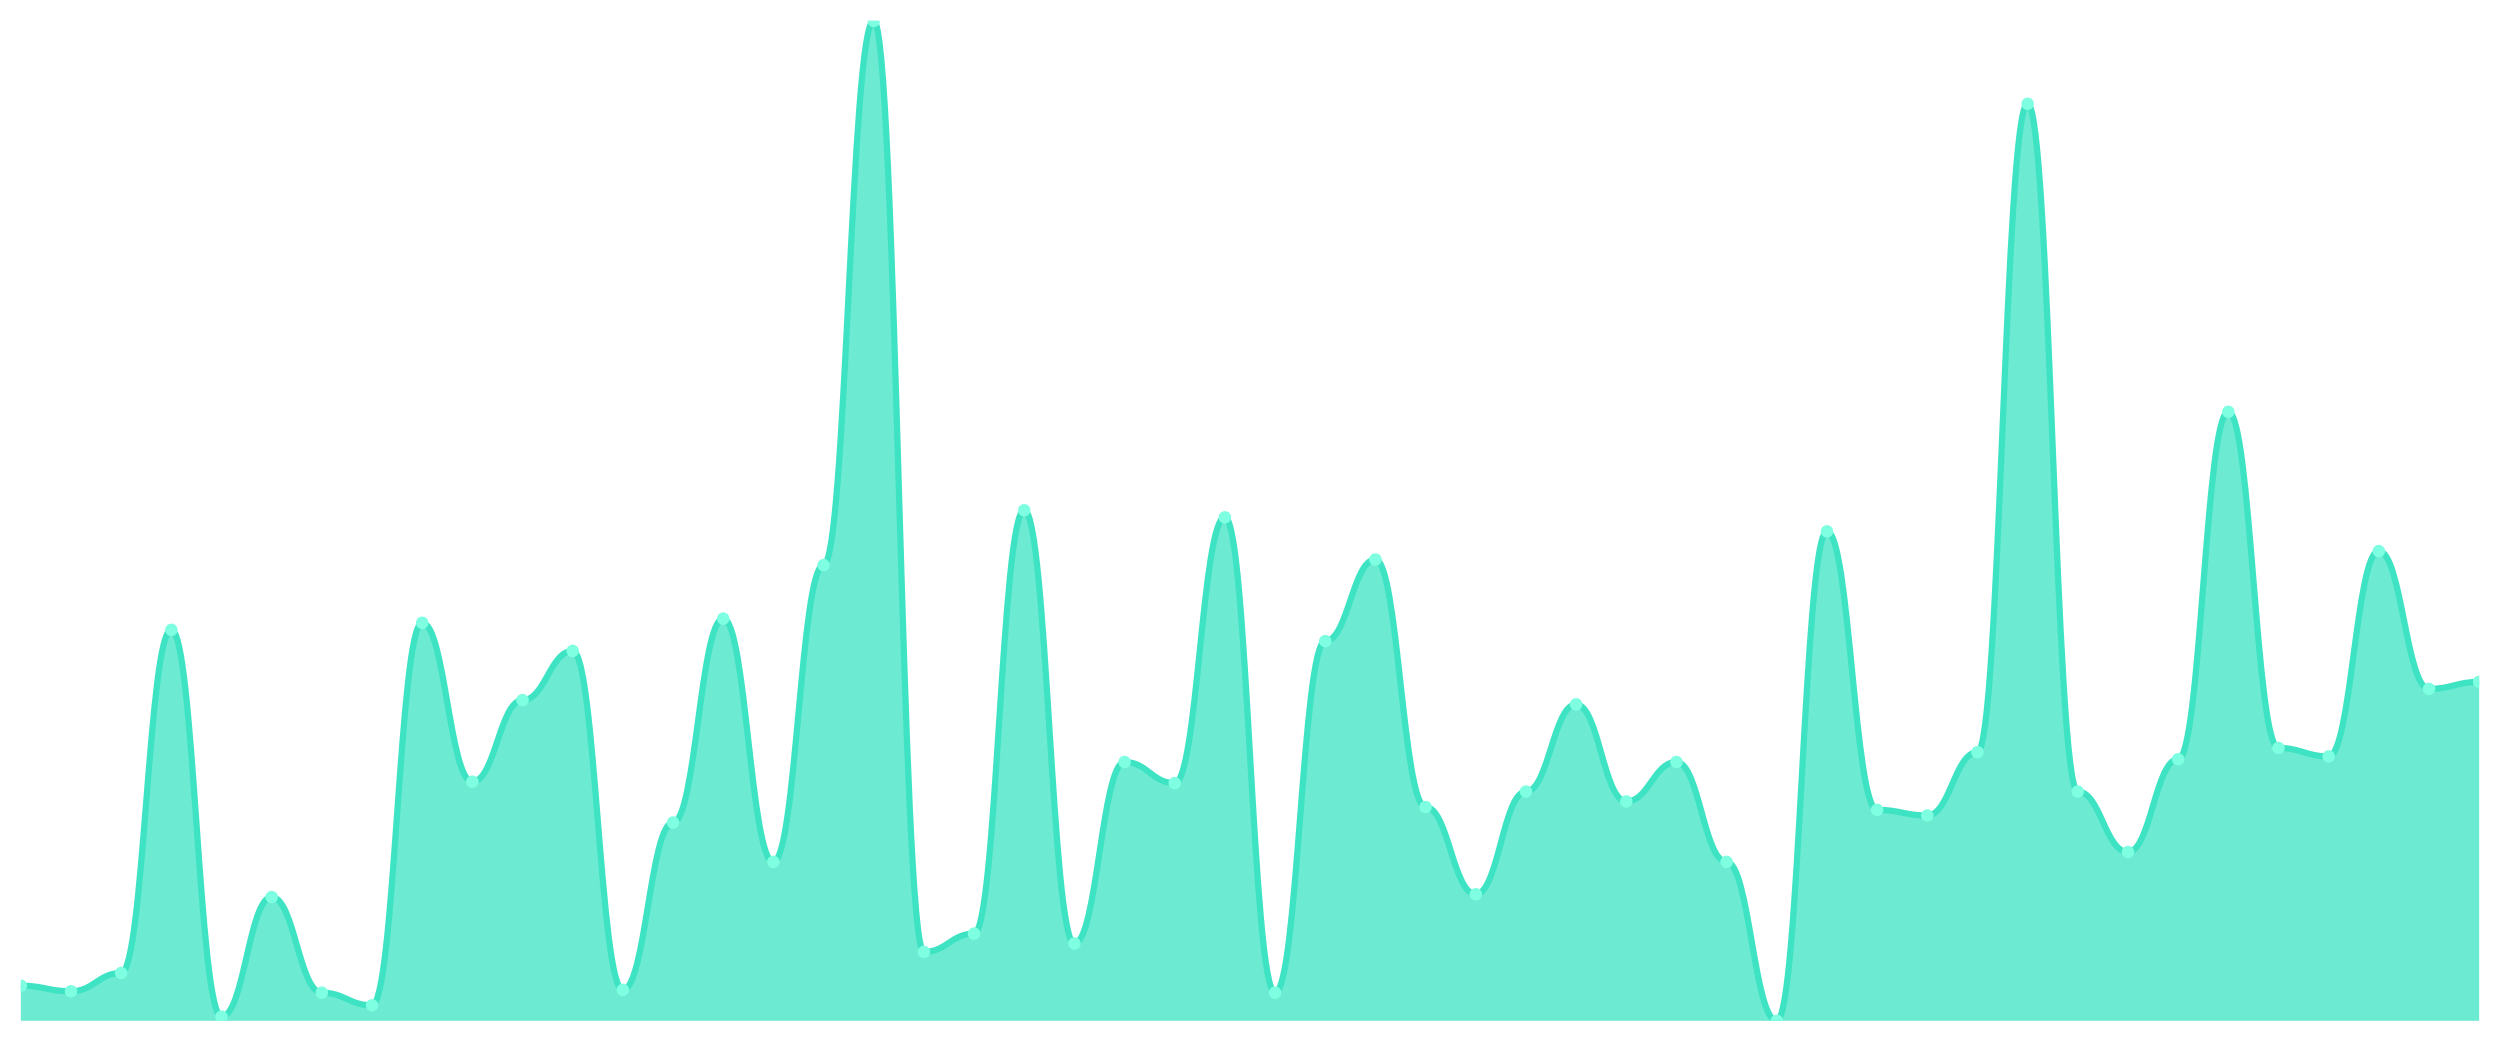
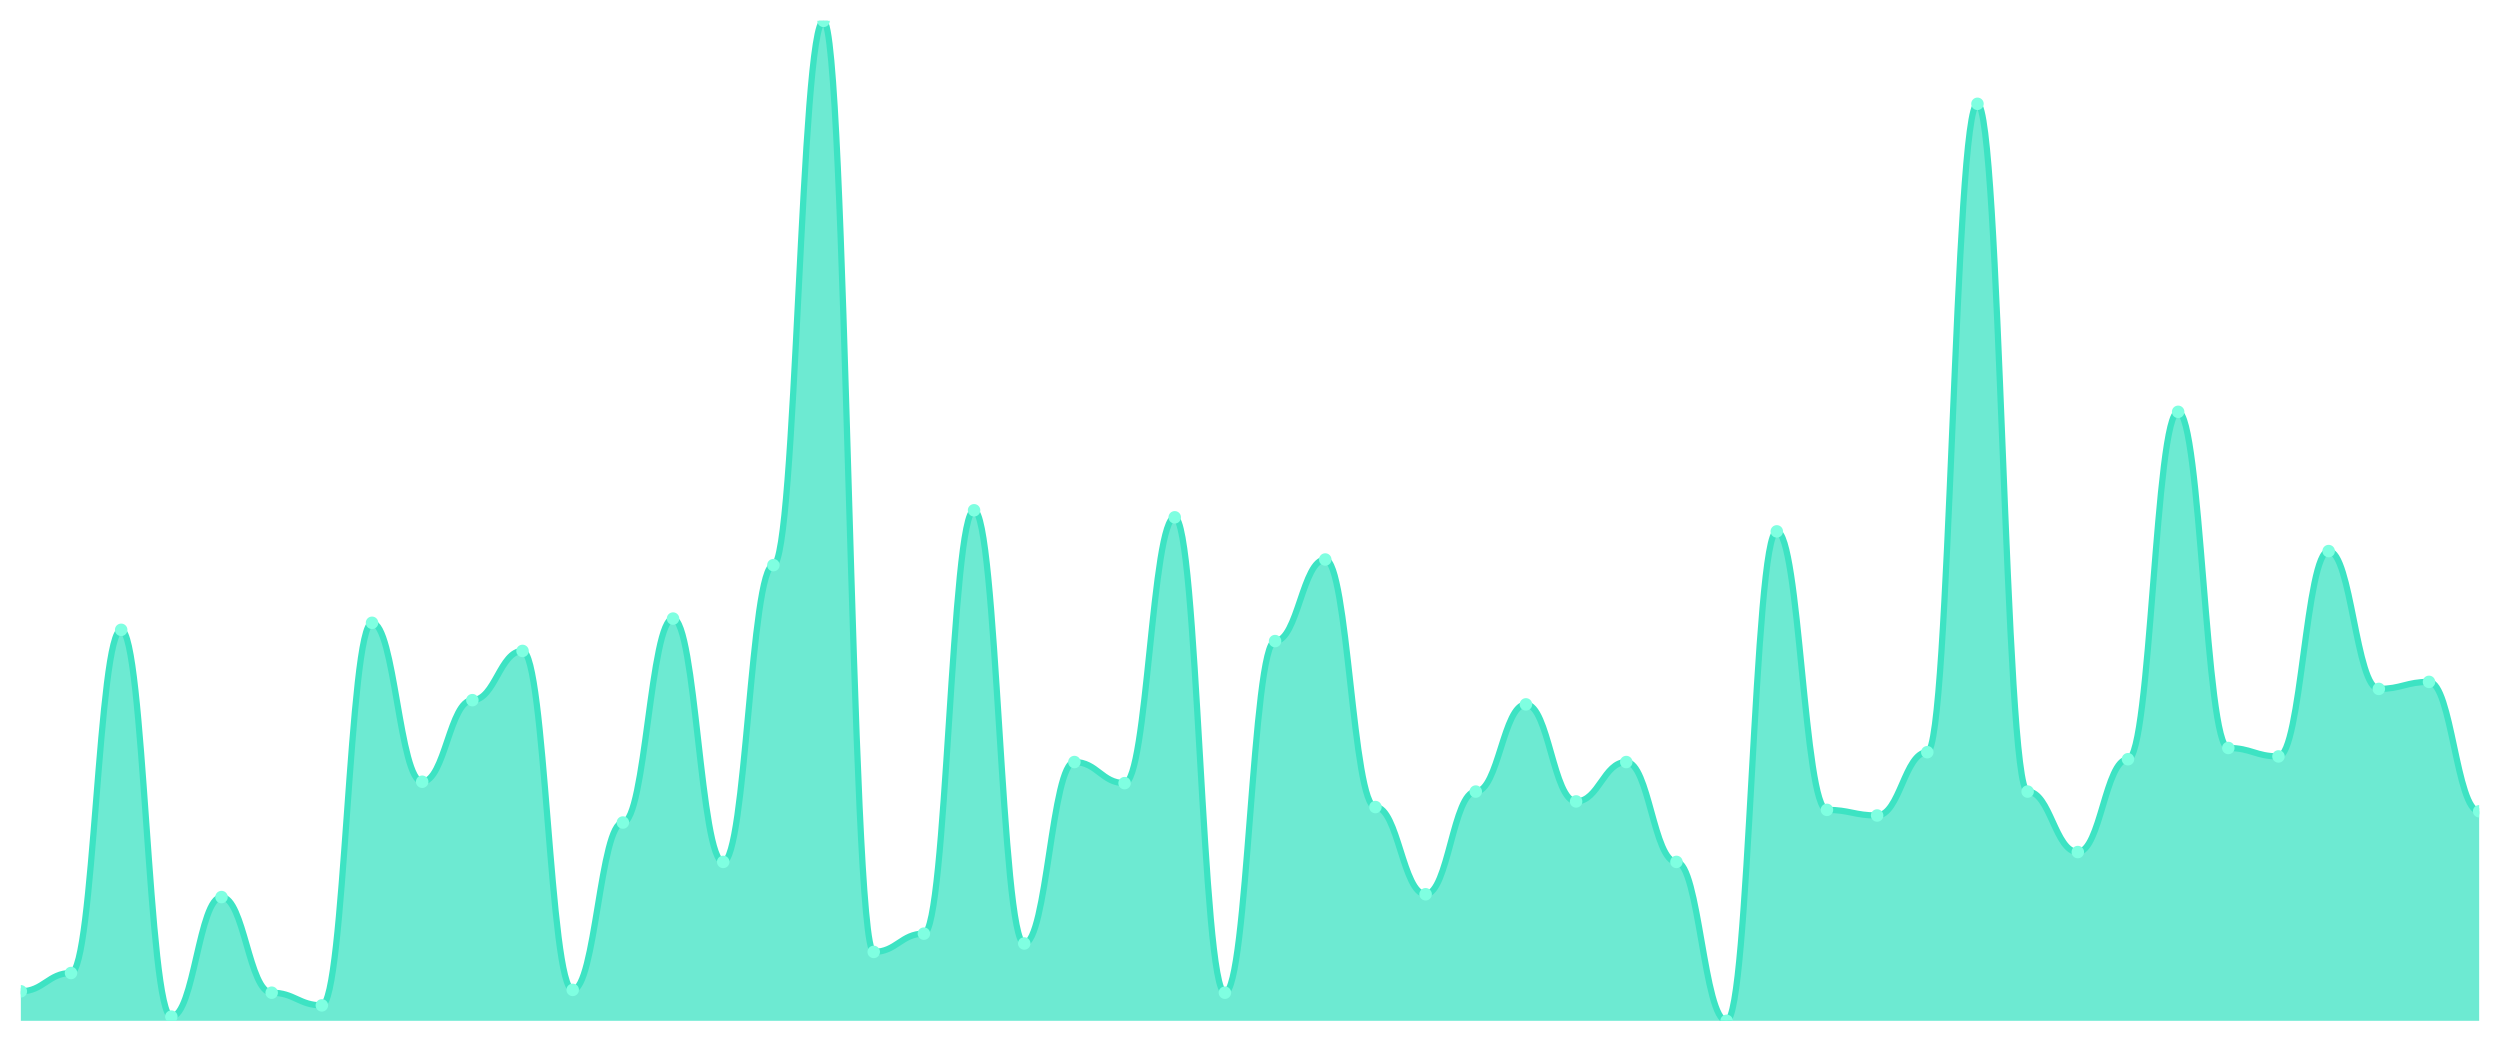
<svg xmlns="http://www.w3.org/2000/svg" viewBox="0 0 1200 500" width="1200" height="500">
  <defs>
    <clipPath id="c">
      <rect x="10" y="10" width="1180" height="480" />
    </clipPath>
  </defs>
  <rect width="1200" height="500" fill="none" />
  <g clip-path="url(#c)">
-     <path d="M 10,490 L 10,473.122 C 20.837,473.122 23.245,475.823 34.082,475.823 C 44.918,475.823 47.327,467.046 58.163,467.046 C 69,467.046 71.408,302.321 82.245,302.321 C 93.082,302.321 95.49,487.975 106.327,487.975 C 117.163,487.975 119.571,430.591 130.408,430.591 C 141.245,430.591 143.653,476.498 154.49,476.498 C 165.327,476.498 167.735,482.574 178.571,482.574 C 189.408,482.574 191.816,298.945 202.653,298.945 C 213.49,298.945 215.898,375.232 226.735,375.232 C 237.571,375.232 239.98,336.076 250.816,336.076 C 261.653,336.076 264.061,312.447 274.898,312.447 C 285.735,312.447 288.143,475.148 298.98,475.148 C 309.816,475.148 312.224,394.81 323.061,394.81 C 333.898,394.81 336.306,296.92 347.143,296.92 C 357.98,296.92 360.388,413.713 371.224,413.713 C 382.061,413.713 384.469,271.266 395.306,271.266 C 406.143,271.266 408.551,10 419.388,10 C 430.224,10 432.633,456.92 443.469,456.92 C 454.306,456.92 456.714,448.143 467.551,448.143 C 478.388,448.143 480.796,244.937 491.633,244.937 C 502.469,244.937 504.878,452.869 515.714,452.869 C 526.551,452.869 528.959,365.781 539.796,365.781 C 550.633,365.781 553.041,375.907 563.878,375.907 C 574.714,375.907 577.122,248.312 587.959,248.312 C 598.796,248.312 601.204,476.498 612.041,476.498 C 622.878,476.498 625.286,307.722 636.122,307.722 C 646.959,307.722 649.367,268.565 660.204,268.565 C 671.041,268.565 673.449,387.384 684.286,387.384 C 695.122,387.384 697.531,429.241 708.367,429.241 C 719.204,429.241 721.612,379.958 732.449,379.958 C 743.286,379.958 745.694,338.101 756.531,338.101 C 767.367,338.101 769.776,384.684 780.612,384.684 C 791.449,384.684 793.857,365.781 804.694,365.781 C 815.531,365.781 817.939,413.713 828.776,413.713 C 839.612,413.713 842.02,490 852.857,490 C 863.694,490 866.102,255.063 876.939,255.063 C 887.776,255.063 890.184,388.734 901.02,388.734 C 911.857,388.734 914.265,391.435 925.102,391.435 C 935.939,391.435 938.347,361.055 949.184,361.055 C 960.02,361.055 962.429,49.831 973.265,49.831 C 984.102,49.831 986.51,379.958 997.347,379.958 C 1008.184,379.958 1010.592,408.987 1021.429,408.987 C 1032.265,408.987 1034.673,364.43 1045.51,364.43 C 1056.347,364.43 1058.755,197.679 1069.592,197.679 C 1080.429,197.679 1082.837,359.03 1093.673,359.03 C 1104.51,359.03 1106.918,363.08 1117.755,363.08 C 1128.592,363.08 1131,264.515 1141.837,264.515 C 1152.673,264.515 1155.082,330.675 1165.918,330.675 C 1176.755,330.675 1179.163,327.3 1190,327.3 L 1190,490 Z" fill="rgba(61,227,195,0.75)" />
-     <path d="M 10,473.122 C 20.837,473.122 23.245,475.823 34.082,475.823 C 44.918,475.823 47.327,467.046 58.163,467.046 C 69,467.046 71.408,302.321 82.245,302.321 C 93.082,302.321 95.49,487.975 106.327,487.975 C 117.163,487.975 119.571,430.591 130.408,430.591 C 141.245,430.591 143.653,476.498 154.49,476.498 C 165.327,476.498 167.735,482.574 178.571,482.574 C 189.408,482.574 191.816,298.945 202.653,298.945 C 213.49,298.945 215.898,375.232 226.735,375.232 C 237.571,375.232 239.98,336.076 250.816,336.076 C 261.653,336.076 264.061,312.447 274.898,312.447 C 285.735,312.447 288.143,475.148 298.98,475.148 C 309.816,475.148 312.224,394.81 323.061,394.81 C 333.898,394.81 336.306,296.92 347.143,296.92 C 357.98,296.92 360.388,413.713 371.224,413.713 C 382.061,413.713 384.469,271.266 395.306,271.266 C 406.143,271.266 408.551,10 419.388,10 C 430.224,10 432.633,456.92 443.469,456.92 C 454.306,456.92 456.714,448.143 467.551,448.143 C 478.388,448.143 480.796,244.937 491.633,244.937 C 502.469,244.937 504.878,452.869 515.714,452.869 C 526.551,452.869 528.959,365.781 539.796,365.781 C 550.633,365.781 553.041,375.907 563.878,375.907 C 574.714,375.907 577.122,248.312 587.959,248.312 C 598.796,248.312 601.204,476.498 612.041,476.498 C 622.878,476.498 625.286,307.722 636.122,307.722 C 646.959,307.722 649.367,268.565 660.204,268.565 C 671.041,268.565 673.449,387.384 684.286,387.384 C 695.122,387.384 697.531,429.241 708.367,429.241 C 719.204,429.241 721.612,379.958 732.449,379.958 C 743.286,379.958 745.694,338.101 756.531,338.101 C 767.367,338.101 769.776,384.684 780.612,384.684 C 791.449,384.684 793.857,365.781 804.694,365.781 C 815.531,365.781 817.939,413.713 828.776,413.713 C 839.612,413.713 842.02,490 852.857,490 C 863.694,490 866.102,255.063 876.939,255.063 C 887.776,255.063 890.184,388.734 901.02,388.734 C 911.857,388.734 914.265,391.435 925.102,391.435 C 935.939,391.435 938.347,361.055 949.184,361.055 C 960.02,361.055 962.429,49.831 973.265,49.831 C 984.102,49.831 986.51,379.958 997.347,379.958 C 1008.184,379.958 1010.592,408.987 1021.429,408.987 C 1032.265,408.987 1034.673,364.43 1045.51,364.43 C 1056.347,364.43 1058.755,197.679 1069.592,197.679 C 1080.429,197.679 1082.837,359.03 1093.673,359.03 C 1104.51,359.03 1106.918,363.08 1117.755,363.08 C 1128.592,363.08 1131,264.515 1141.837,264.515 C 1152.673,264.515 1155.082,330.675 1165.918,330.675 C 1176.755,330.675 1179.163,327.3 1190,327.3" fill="none" stroke="#3de3c3" stroke-width="3" stroke-linecap="round" stroke-linejoin="round" />
-     <circle cx="10" cy="473.122" r="3" fill="#7fffe1" />
-     <circle cx="34.082" cy="475.823" r="3" fill="#7fffe1" />
-     <circle cx="58.163" cy="467.046" r="3" fill="#7fffe1" />
-     <circle cx="82.245" cy="302.321" r="3" fill="#7fffe1" />
-     <circle cx="106.327" cy="487.975" r="3" fill="#7fffe1" />
-     <circle cx="130.408" cy="430.591" r="3" fill="#7fffe1" />
-     <circle cx="154.49" cy="476.498" r="3" fill="#7fffe1" />
-     <circle cx="178.571" cy="482.574" r="3" fill="#7fffe1" />
-     <circle cx="202.653" cy="298.945" r="3" fill="#7fffe1" />
-     <circle cx="226.735" cy="375.232" r="3" fill="#7fffe1" />
-     <circle cx="250.816" cy="336.076" r="3" fill="#7fffe1" />
-     <circle cx="274.898" cy="312.447" r="3" fill="#7fffe1" />
-     <circle cx="298.98" cy="475.148" r="3" fill="#7fffe1" />
-     <circle cx="323.061" cy="394.81" r="3" fill="#7fffe1" />
-     <circle cx="347.143" cy="296.92" r="3" fill="#7fffe1" />
-     <circle cx="371.224" cy="413.713" r="3" fill="#7fffe1" />
-     <circle cx="395.306" cy="271.266" r="3" fill="#7fffe1" />
-     <circle cx="419.388" cy="10" r="3" fill="#7fffe1" />
-     <circle cx="443.469" cy="456.92" r="3" fill="#7fffe1" />
-     <circle cx="467.551" cy="448.143" r="3" fill="#7fffe1" />
-     <circle cx="491.633" cy="244.937" r="3" fill="#7fffe1" />
-     <circle cx="515.714" cy="452.869" r="3" fill="#7fffe1" />
-     <circle cx="539.796" cy="365.781" r="3" fill="#7fffe1" />
-     <circle cx="563.878" cy="375.907" r="3" fill="#7fffe1" />
-     <circle cx="587.959" cy="248.312" r="3" fill="#7fffe1" />
-     <circle cx="612.041" cy="476.498" r="3" fill="#7fffe1" />
-     <circle cx="636.122" cy="307.722" r="3" fill="#7fffe1" />
-     <circle cx="660.204" cy="268.565" r="3" fill="#7fffe1" />
-     <circle cx="684.286" cy="387.384" r="3" fill="#7fffe1" />
-     <circle cx="708.367" cy="429.241" r="3" fill="#7fffe1" />
-     <circle cx="732.449" cy="379.958" r="3" fill="#7fffe1" />
-     <circle cx="756.531" cy="338.101" r="3" fill="#7fffe1" />
-     <circle cx="780.612" cy="384.684" r="3" fill="#7fffe1" />
-     <circle cx="804.694" cy="365.781" r="3" fill="#7fffe1" />
-     <circle cx="828.776" cy="413.713" r="3" fill="#7fffe1" />
-     <circle cx="852.857" cy="490" r="3" fill="#7fffe1" />
-     <circle cx="876.939" cy="255.063" r="3" fill="#7fffe1" />
-     <circle cx="901.02" cy="388.734" r="3" fill="#7fffe1" />
-     <circle cx="925.102" cy="391.435" r="3" fill="#7fffe1" />
-     <circle cx="949.184" cy="361.055" r="3" fill="#7fffe1" />
-     <circle cx="973.265" cy="49.831" r="3" fill="#7fffe1" />
-     <circle cx="997.347" cy="379.958" r="3" fill="#7fffe1" />
-     <circle cx="1021.429" cy="408.987" r="3" fill="#7fffe1" />
-     <circle cx="1045.51" cy="364.43" r="3" fill="#7fffe1" />
-     <circle cx="1069.592" cy="197.679" r="3" fill="#7fffe1" />
-     <circle cx="1093.673" cy="359.03" r="3" fill="#7fffe1" />
-     <circle cx="1117.755" cy="363.08" r="3" fill="#7fffe1" />
-     <circle cx="1141.837" cy="264.515" r="3" fill="#7fffe1" />
-     <circle cx="1165.918" cy="330.675" r="3" fill="#7fffe1" />
-     <circle cx="1190" cy="327.3" r="3" fill="#7fffe1" />
+     <path d="M 10,490 L 10,475.823 C 20.837,475.823 23.245,467.046 34.082,467.046 C 44.918,467.046 47.327,302.321 58.163,302.321 C 69,302.321 71.408,487.975 82.245,487.975 C 93.082,487.975 95.49,430.591 106.327,430.591 C 117.163,430.591 119.571,476.498 130.408,476.498 C 141.245,476.498 143.653,482.574 154.49,482.574 C 165.327,482.574 167.735,298.945 178.571,298.945 C 189.408,298.945 191.816,375.232 202.653,375.232 C 213.49,375.232 215.898,336.076 226.735,336.076 C 237.571,336.076 239.98,312.447 250.816,312.447 C 261.653,312.447 264.061,475.148 274.898,475.148 C 285.735,475.148 288.143,394.81 298.98,394.81 C 309.816,394.81 312.224,296.92 323.061,296.92 C 333.898,296.92 336.306,413.713 347.143,413.713 C 357.98,413.713 360.388,271.266 371.224,271.266 C 382.061,271.266 384.469,10 395.306,10 C 406.143,10 408.551,456.92 419.388,456.92 C 430.224,456.92 432.633,448.143 443.469,448.143 C 454.306,448.143 456.714,244.937 467.551,244.937 C 478.388,244.937 480.796,452.869 491.633,452.869 C 502.469,452.869 504.878,365.781 515.714,365.781 C 526.551,365.781 528.959,375.907 539.796,375.907 C 550.633,375.907 553.041,248.312 563.878,248.312 C 574.714,248.312 577.122,476.498 587.959,476.498 C 598.796,476.498 601.204,307.722 612.041,307.722 C 622.878,307.722 625.286,268.565 636.122,268.565 C 646.959,268.565 649.367,387.384 660.204,387.384 C 671.041,387.384 673.449,429.241 684.286,429.241 C 695.122,429.241 697.531,379.958 708.367,379.958 C 719.204,379.958 721.612,338.101 732.449,338.101 C 743.286,338.101 745.694,384.684 756.531,384.684 C 767.367,384.684 769.776,365.781 780.612,365.781 C 791.449,365.781 793.857,413.713 804.694,413.713 C 815.531,413.713 817.939,490 828.776,490 C 839.612,490 842.02,255.063 852.857,255.063 C 863.694,255.063 866.102,388.734 876.939,388.734 C 887.776,388.734 890.184,391.435 901.02,391.435 C 911.857,391.435 914.265,361.055 925.102,361.055 C 935.939,361.055 938.347,49.831 949.184,49.831 C 960.02,49.831 962.429,379.958 973.265,379.958 C 984.102,379.958 986.51,408.987 997.347,408.987 C 1008.184,408.987 1010.592,364.43 1021.429,364.43 C 1032.265,364.43 1034.673,197.679 1045.51,197.679 C 1056.347,197.679 1058.755,359.03 1069.592,359.03 C 1080.429,359.03 1082.837,363.08 1093.673,363.08 C 1104.51,363.08 1106.918,264.515 1117.755,264.515 C 1128.592,264.515 1131,330.675 1141.837,330.675 C 1152.673,330.675 1155.082,327.3 1165.918,327.3 C 1176.755,327.3 1179.163,389.409 1190,389.409 L 1190,490 Z" fill="rgba(61,227,195,0.75)" />
+     <path d="M 10,475.823 C 20.837,475.823 23.245,467.046 34.082,467.046 C 44.918,467.046 47.327,302.321 58.163,302.321 C 69,302.321 71.408,487.975 82.245,487.975 C 93.082,487.975 95.49,430.591 106.327,430.591 C 117.163,430.591 119.571,476.498 130.408,476.498 C 141.245,476.498 143.653,482.574 154.49,482.574 C 165.327,482.574 167.735,298.945 178.571,298.945 C 189.408,298.945 191.816,375.232 202.653,375.232 C 213.49,375.232 215.898,336.076 226.735,336.076 C 237.571,336.076 239.98,312.447 250.816,312.447 C 261.653,312.447 264.061,475.148 274.898,475.148 C 285.735,475.148 288.143,394.81 298.98,394.81 C 309.816,394.81 312.224,296.92 323.061,296.92 C 333.898,296.92 336.306,413.713 347.143,413.713 C 357.98,413.713 360.388,271.266 371.224,271.266 C 382.061,271.266 384.469,10 395.306,10 C 406.143,10 408.551,456.92 419.388,456.92 C 430.224,456.92 432.633,448.143 443.469,448.143 C 454.306,448.143 456.714,244.937 467.551,244.937 C 478.388,244.937 480.796,452.869 491.633,452.869 C 502.469,452.869 504.878,365.781 515.714,365.781 C 526.551,365.781 528.959,375.907 539.796,375.907 C 550.633,375.907 553.041,248.312 563.878,248.312 C 574.714,248.312 577.122,476.498 587.959,476.498 C 598.796,476.498 601.204,307.722 612.041,307.722 C 622.878,307.722 625.286,268.565 636.122,268.565 C 646.959,268.565 649.367,387.384 660.204,387.384 C 671.041,387.384 673.449,429.241 684.286,429.241 C 695.122,429.241 697.531,379.958 708.367,379.958 C 719.204,379.958 721.612,338.101 732.449,338.101 C 743.286,338.101 745.694,384.684 756.531,384.684 C 767.367,384.684 769.776,365.781 780.612,365.781 C 791.449,365.781 793.857,413.713 804.694,413.713 C 815.531,413.713 817.939,490 828.776,490 C 839.612,490 842.02,255.063 852.857,255.063 C 863.694,255.063 866.102,388.734 876.939,388.734 C 887.776,388.734 890.184,391.435 901.02,391.435 C 911.857,391.435 914.265,361.055 925.102,361.055 C 935.939,361.055 938.347,49.831 949.184,49.831 C 960.02,49.831 962.429,379.958 973.265,379.958 C 984.102,379.958 986.51,408.987 997.347,408.987 C 1008.184,408.987 1010.592,364.43 1021.429,364.43 C 1032.265,364.43 1034.673,197.679 1045.51,197.679 C 1056.347,197.679 1058.755,359.03 1069.592,359.03 C 1080.429,359.03 1082.837,363.08 1093.673,363.08 C 1104.51,363.08 1106.918,264.515 1117.755,264.515 C 1128.592,264.515 1131,330.675 1141.837,330.675 C 1152.673,330.675 1155.082,327.3 1165.918,327.3 C 1176.755,327.3 1179.163,389.409 1190,389.409" fill="none" stroke="#3de3c3" stroke-width="3" stroke-linecap="round" stroke-linejoin="round" />
+     <circle cx="10" cy="475.823" r="3" fill="#7fffe1" />
+     <circle cx="34.082" cy="467.046" r="3" fill="#7fffe1" />
+     <circle cx="58.163" cy="302.321" r="3" fill="#7fffe1" />
+     <circle cx="82.245" cy="487.975" r="3" fill="#7fffe1" />
+     <circle cx="106.327" cy="430.591" r="3" fill="#7fffe1" />
+     <circle cx="130.408" cy="476.498" r="3" fill="#7fffe1" />
+     <circle cx="154.49" cy="482.574" r="3" fill="#7fffe1" />
+     <circle cx="178.571" cy="298.945" r="3" fill="#7fffe1" />
+     <circle cx="202.653" cy="375.232" r="3" fill="#7fffe1" />
+     <circle cx="226.735" cy="336.076" r="3" fill="#7fffe1" />
+     <circle cx="250.816" cy="312.447" r="3" fill="#7fffe1" />
+     <circle cx="274.898" cy="475.148" r="3" fill="#7fffe1" />
+     <circle cx="298.98" cy="394.81" r="3" fill="#7fffe1" />
+     <circle cx="323.061" cy="296.92" r="3" fill="#7fffe1" />
+     <circle cx="347.143" cy="413.713" r="3" fill="#7fffe1" />
+     <circle cx="371.224" cy="271.266" r="3" fill="#7fffe1" />
+     <circle cx="395.306" cy="10" r="3" fill="#7fffe1" />
+     <circle cx="419.388" cy="456.92" r="3" fill="#7fffe1" />
+     <circle cx="443.469" cy="448.143" r="3" fill="#7fffe1" />
+     <circle cx="467.551" cy="244.937" r="3" fill="#7fffe1" />
+     <circle cx="491.633" cy="452.869" r="3" fill="#7fffe1" />
+     <circle cx="515.714" cy="365.781" r="3" fill="#7fffe1" />
+     <circle cx="539.796" cy="375.907" r="3" fill="#7fffe1" />
+     <circle cx="563.878" cy="248.312" r="3" fill="#7fffe1" />
+     <circle cx="587.959" cy="476.498" r="3" fill="#7fffe1" />
+     <circle cx="612.041" cy="307.722" r="3" fill="#7fffe1" />
+     <circle cx="636.122" cy="268.565" r="3" fill="#7fffe1" />
+     <circle cx="660.204" cy="387.384" r="3" fill="#7fffe1" />
+     <circle cx="684.286" cy="429.241" r="3" fill="#7fffe1" />
+     <circle cx="708.367" cy="379.958" r="3" fill="#7fffe1" />
+     <circle cx="732.449" cy="338.101" r="3" fill="#7fffe1" />
+     <circle cx="756.531" cy="384.684" r="3" fill="#7fffe1" />
+     <circle cx="780.612" cy="365.781" r="3" fill="#7fffe1" />
+     <circle cx="804.694" cy="413.713" r="3" fill="#7fffe1" />
+     <circle cx="828.776" cy="490" r="3" fill="#7fffe1" />
+     <circle cx="852.857" cy="255.063" r="3" fill="#7fffe1" />
+     <circle cx="876.939" cy="388.734" r="3" fill="#7fffe1" />
+     <circle cx="901.02" cy="391.435" r="3" fill="#7fffe1" />
+     <circle cx="925.102" cy="361.055" r="3" fill="#7fffe1" />
+     <circle cx="949.184" cy="49.831" r="3" fill="#7fffe1" />
+     <circle cx="973.265" cy="379.958" r="3" fill="#7fffe1" />
+     <circle cx="997.347" cy="408.987" r="3" fill="#7fffe1" />
+     <circle cx="1021.429" cy="364.43" r="3" fill="#7fffe1" />
+     <circle cx="1045.51" cy="197.679" r="3" fill="#7fffe1" />
+     <circle cx="1069.592" cy="359.03" r="3" fill="#7fffe1" />
+     <circle cx="1093.673" cy="363.08" r="3" fill="#7fffe1" />
+     <circle cx="1117.755" cy="264.515" r="3" fill="#7fffe1" />
+     <circle cx="1141.837" cy="330.675" r="3" fill="#7fffe1" />
+     <circle cx="1165.918" cy="327.3" r="3" fill="#7fffe1" />
+     <circle cx="1190" cy="389.409" r="3" fill="#7fffe1" />
  </g>
</svg>
